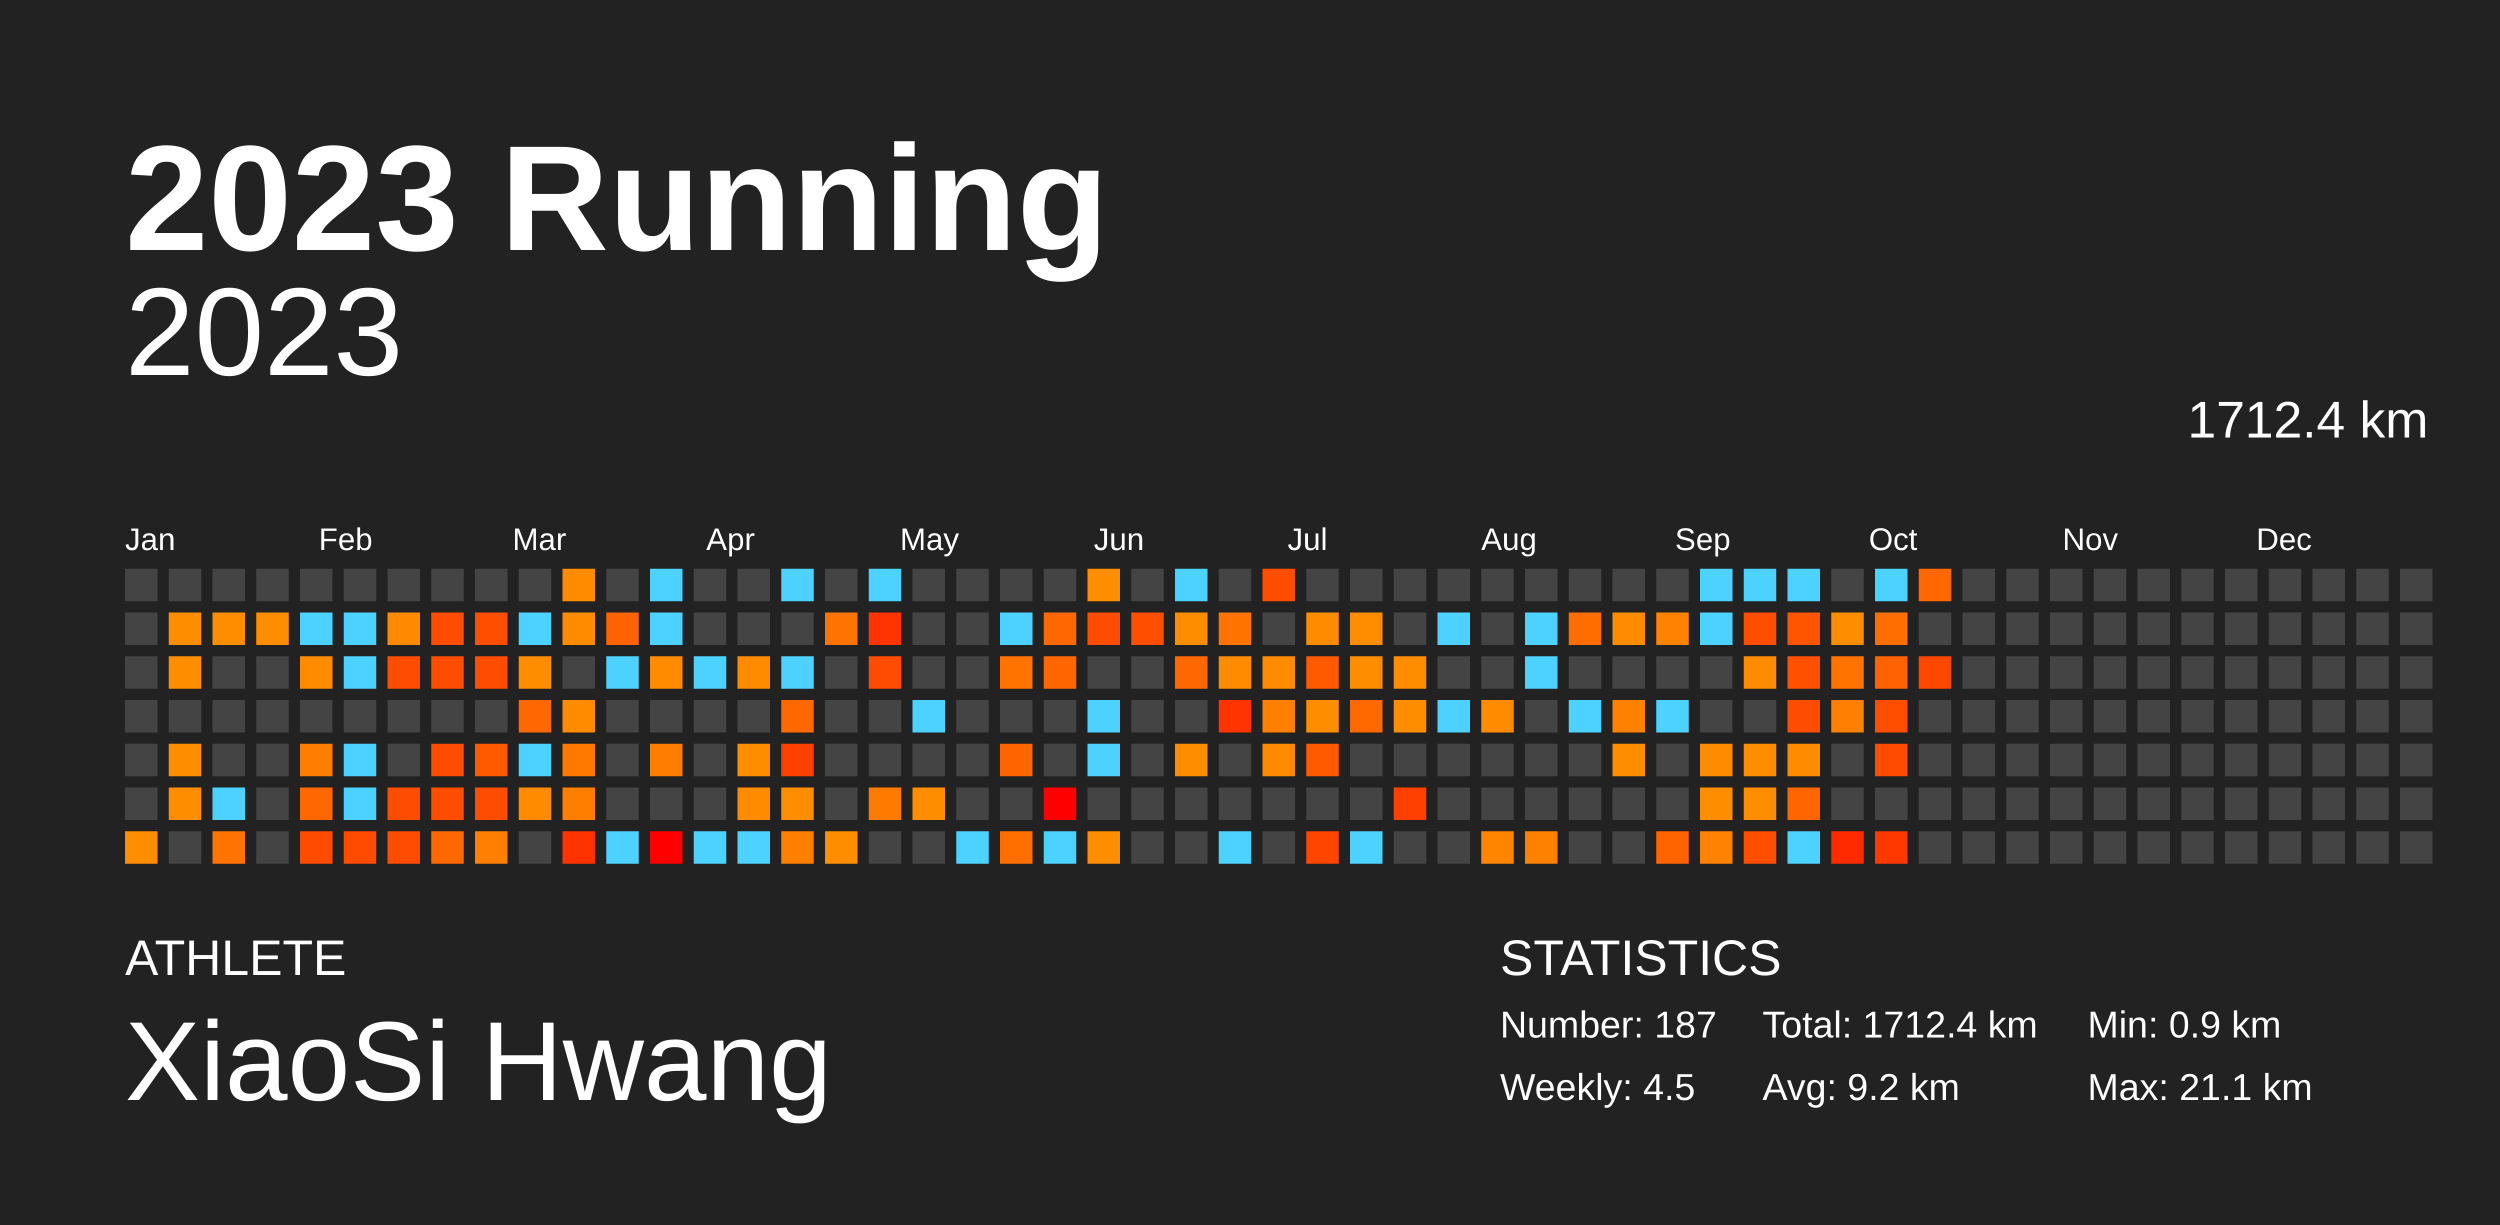
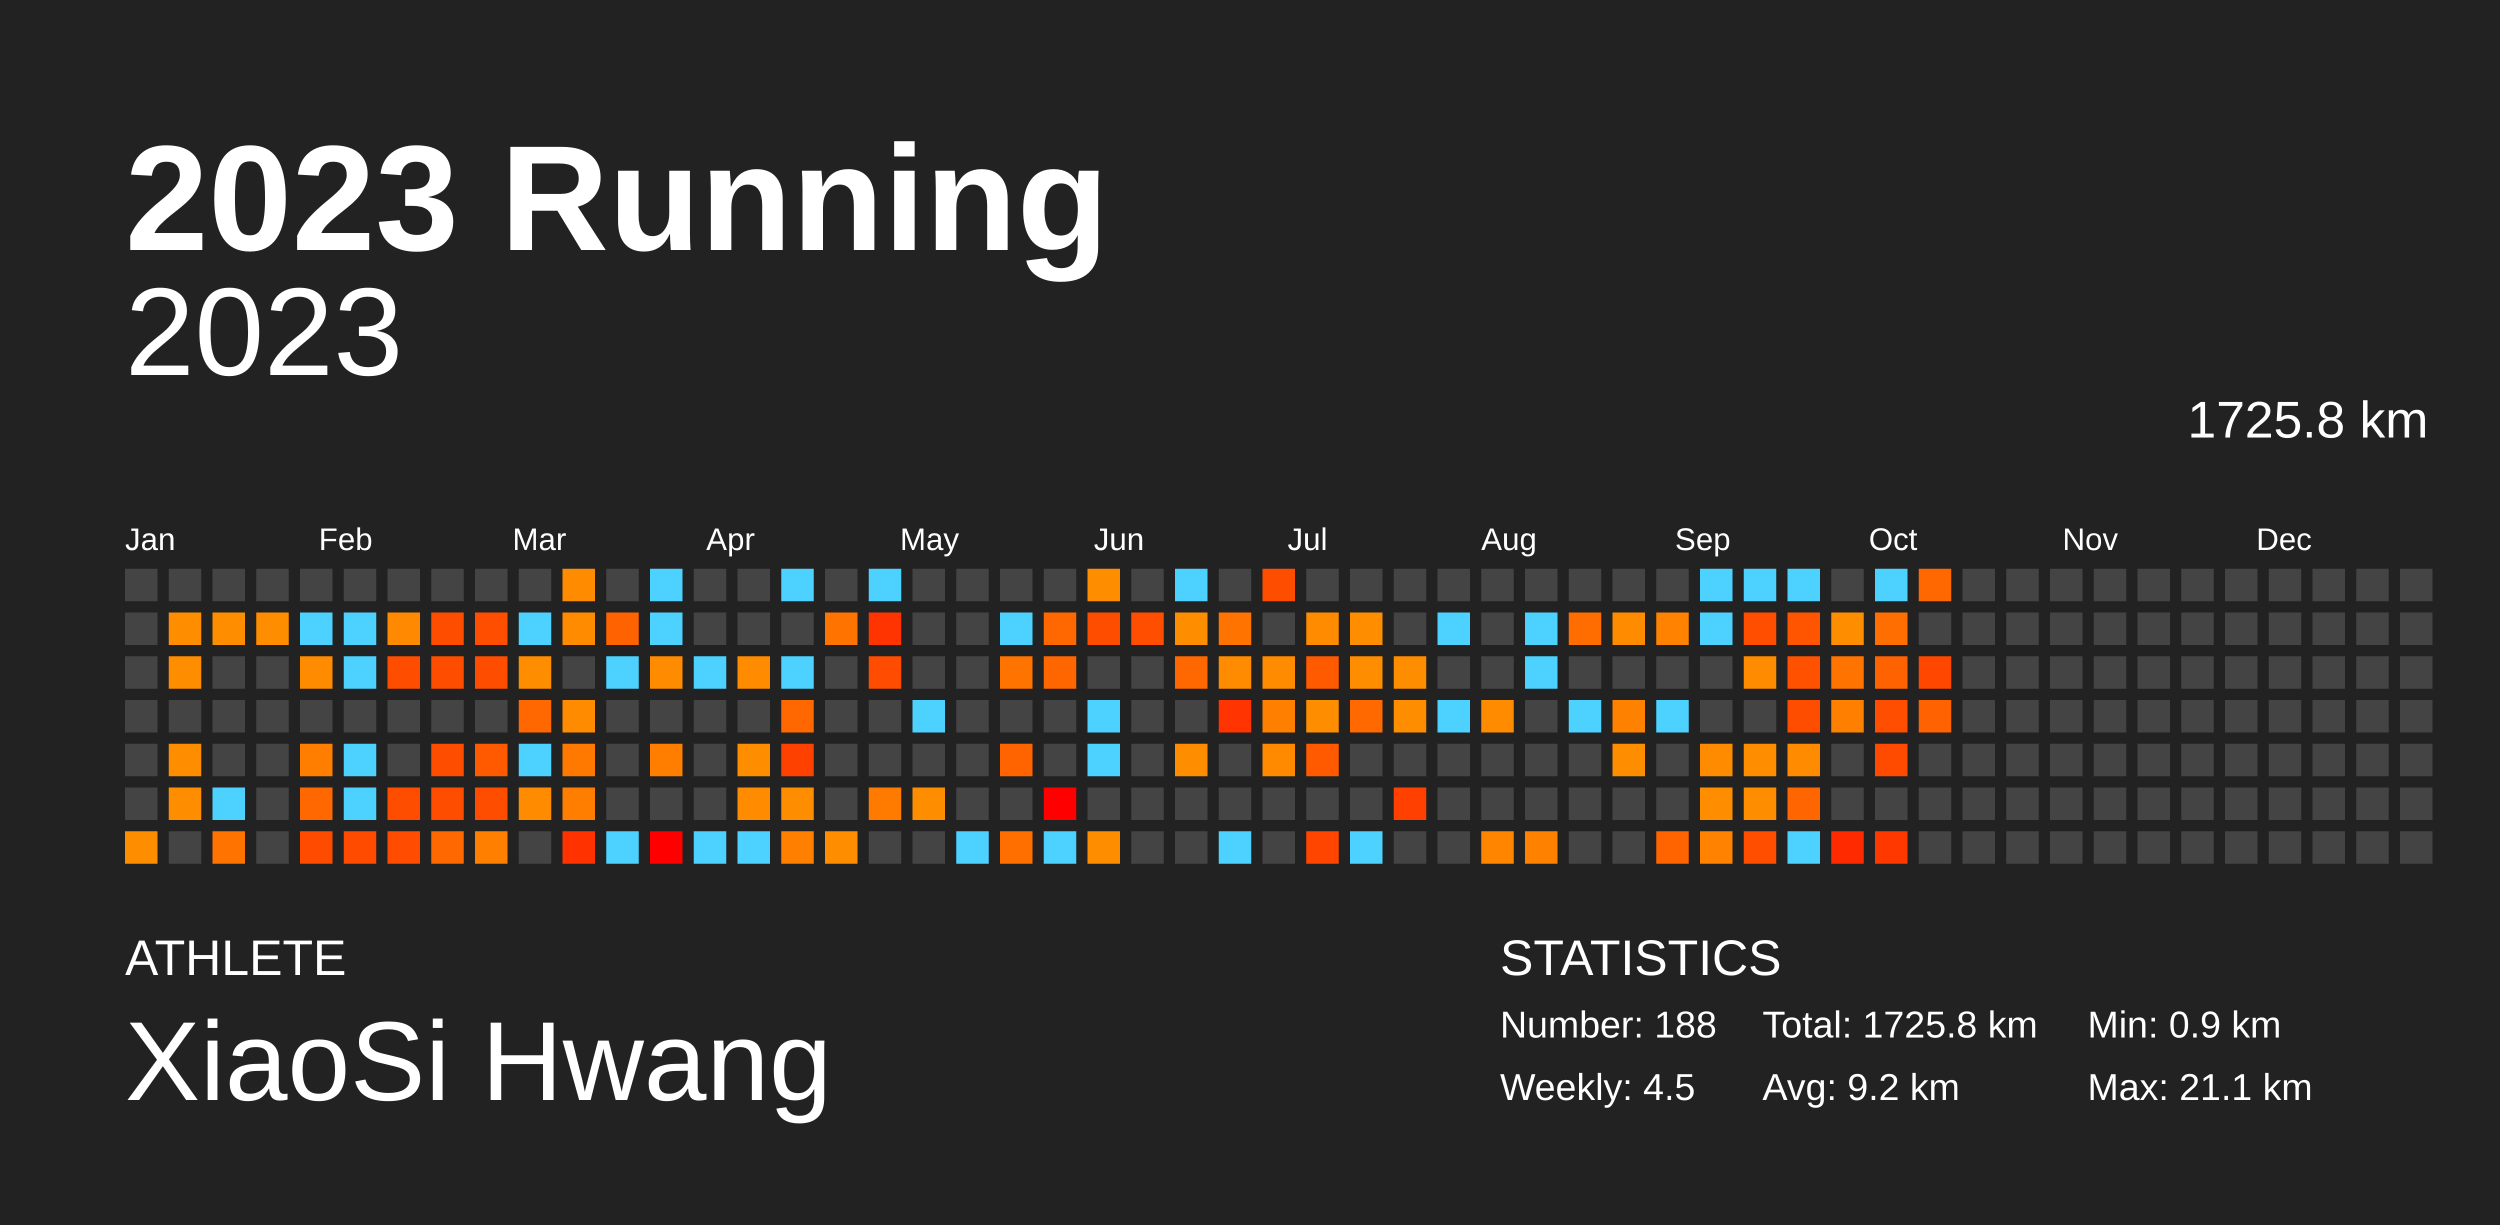
<svg xmlns="http://www.w3.org/2000/svg" baseProfile="full" height="98mm" version="1.1" viewBox="0,0,200,98" width="200mm">
  <defs />
  <rect fill="#222222" height="98" width="200" x="0" y="0" />
  <text fill="#FFFFFF" style="font-size:12px; font-family:Arial; font-weight:bold;" x="10" y="20">2023 Running</text>
  <text fill="#FFFFFF" style="font-size:4px; font-family:Arial" x="10" y="78">ATHLETE</text>
  <text fill="#FFFFFF" style="font-size:9px; font-family:Arial" x="10" y="88">XiaoSi Hwang</text>
  <text fill="#FFFFFF" style="font-size:4px; font-family:Arial" x="120" y="78">STATISTICS</text>
-   <text fill="#FFFFFF" style="font-size:3px; font-family:Arial" x="120" y="83">Number: 187</text>
+   <text fill="#FFFFFF" style="font-size:3px; font-family:Arial" x="120" y="83">Number: 188</text>
  <text fill="#FFFFFF" style="font-size:3px; font-family:Arial" x="120" y="88">Weekly: 4.5</text>
-   <text fill="#FFFFFF" style="font-size:3px; font-family:Arial" x="141" y="83">Total: 1712.4 km</text>
+   <text fill="#FFFFFF" style="font-size:3px; font-family:Arial" x="141" y="83">Total: 1725.8 km</text>
  <text fill="#FFFFFF" style="font-size:3px; font-family:Arial" x="141" y="88">Avg: 9.2 km</text>
  <text fill="#FFFFFF" style="font-size:3px; font-family:Arial" x="167" y="83">Min: 0.9 km</text>
  <text fill="#FFFFFF" style="font-size:3px; font-family:Arial" x="167" y="88">Max: 21.1 km</text>
  <text alignment-baseline="hanging" fill="#FFFFFF" style="font-size:10.0px; font-family:Arial;" x="10" y="30">2023</text>
-   <text alignment-baseline="hanging" fill="#FFFFFF" style="font-size:4.125px; font-family:Arial;" x="175" y="35">1712.4 km</text>
+   <text alignment-baseline="hanging" fill="#FFFFFF" style="font-size:4.125px; font-family:Arial;" x="175" y="35">1725.8 km</text>
  <text fill="#FFFFFF" style="font-size:2.5px; font-family:Arial" x="10.0" y="44">Jan</text>
  <text fill="#FFFFFF" style="font-size:2.5px; font-family:Arial" x="25.5" y="44">Feb</text>
  <text fill="#FFFFFF" style="font-size:2.5px; font-family:Arial" x="41.0" y="44">Mar</text>
  <text fill="#FFFFFF" style="font-size:2.5px; font-family:Arial" x="56.5" y="44">Apr</text>
  <text fill="#FFFFFF" style="font-size:2.5px; font-family:Arial" x="72.0" y="44">May</text>
  <text fill="#FFFFFF" style="font-size:2.5px; font-family:Arial" x="87.5" y="44">Jun</text>
  <text fill="#FFFFFF" style="font-size:2.5px; font-family:Arial" x="103.0" y="44">Jul</text>
  <text fill="#FFFFFF" style="font-size:2.5px; font-family:Arial" x="118.5" y="44">Aug</text>
  <text fill="#FFFFFF" style="font-size:2.5px; font-family:Arial" x="134.0" y="44">Sep</text>
  <text fill="#FFFFFF" style="font-size:2.5px; font-family:Arial" x="149.5" y="44">Oct</text>
  <text fill="#FFFFFF" style="font-size:2.5px; font-family:Arial" x="165.0" y="44">Nov</text>
  <text fill="#FFFFFF" style="font-size:2.5px; font-family:Arial" x="180.5" y="44">Dec</text>
  <rect fill="#444444" height="2.6" width="2.6" x="10.0" y="45.5" />
  <rect fill="#444444" height="2.6" width="2.6" x="10.0" y="49.0" />
  <rect fill="#444444" height="2.6" width="2.6" x="10.0" y="52.5" />
  <rect fill="#444444" height="2.6" width="2.6" x="10.0" y="56.0" />
  <rect fill="#444444" height="2.6" width="2.6" x="10.0" y="59.5" />
  <rect fill="#444444" height="2.6" width="2.6" x="10.0" y="63.0" />
  <rect fill="#ff8d00" height="2.6" width="2.6" x="10.0" y="66.5" />
  <rect fill="#444444" height="2.6" width="2.6" x="13.5" y="45.5" />
  <rect fill="#ff8d00" height="2.6" width="2.6" x="13.5" y="49.0" />
  <rect fill="#ff8d00" height="2.6" width="2.6" x="13.5" y="52.5" />
  <rect fill="#444444" height="2.6" width="2.6" x="13.5" y="56.0" />
  <rect fill="#ff8d00" height="2.6" width="2.6" x="13.5" y="59.5" />
  <rect fill="#ff8d00" height="2.6" width="2.6" x="13.5" y="63.0" />
  <rect fill="#444444" height="2.6" width="2.6" x="13.5" y="66.5" />
  <rect fill="#444444" height="2.6" width="2.6" x="17.0" y="45.5" />
  <rect fill="#ff8d00" height="2.6" width="2.6" x="17.0" y="49.0" />
  <rect fill="#444444" height="2.6" width="2.6" x="17.0" y="52.5" />
  <rect fill="#444444" height="2.6" width="2.6" x="17.0" y="56.0" />
  <rect fill="#444444" height="2.6" width="2.6" x="17.0" y="59.5" />
  <rect fill="#4dd2ff" height="2.6" width="2.6" x="17.0" y="63.0" />
  <rect fill="#ff7300" height="2.6" width="2.6" x="17.0" y="66.5" />
  <rect fill="#444444" height="2.6" width="2.6" x="20.5" y="45.5" />
  <rect fill="#ff8d00" height="2.6" width="2.6" x="20.5" y="49.0" />
  <rect fill="#444444" height="2.6" width="2.6" x="20.5" y="52.5" />
  <rect fill="#444444" height="2.6" width="2.6" x="20.5" y="56.0" />
  <rect fill="#444444" height="2.6" width="2.6" x="20.5" y="59.5" />
  <rect fill="#444444" height="2.6" width="2.6" x="20.5" y="63.0" />
  <rect fill="#444444" height="2.6" width="2.6" x="20.5" y="66.5" />
  <rect fill="#444444" height="2.6" width="2.6" x="24.0" y="45.5" />
  <rect fill="#4dd2ff" height="2.6" width="2.6" x="24.0" y="49.0" />
  <rect fill="#ff8c00" height="2.6" width="2.6" x="24.0" y="52.5" />
  <rect fill="#444444" height="2.6" width="2.6" x="24.0" y="56.0" />
  <rect fill="#ff7e00" height="2.6" width="2.6" x="24.0" y="59.5" />
  <rect fill="#ff6700" height="2.6" width="2.6" x="24.0" y="63.0" />
  <rect fill="#ff4b00" height="2.6" width="2.6" x="24.0" y="66.5" />
  <rect fill="#444444" height="2.6" width="2.6" x="27.5" y="45.5" />
  <rect fill="#4dd2ff" height="2.6" width="2.6" x="27.5" y="49.0" />
  <rect fill="#4dd2ff" height="2.6" width="2.6" x="27.5" y="52.5" />
  <rect fill="#444444" height="2.6" width="2.6" x="27.5" y="56.0" />
  <rect fill="#4dd2ff" height="2.6" width="2.6" x="27.5" y="59.5" />
  <rect fill="#4dd2ff" height="2.6" width="2.6" x="27.5" y="63.0" />
  <rect fill="#ff4b00" height="2.6" width="2.6" x="27.5" y="66.5" />
  <rect fill="#444444" height="2.6" width="2.6" x="31.0" y="45.5" />
  <rect fill="#ff8900" height="2.6" width="2.6" x="31.0" y="49.0" />
  <rect fill="#ff4d00" height="2.6" width="2.6" x="31.0" y="52.5" />
  <rect fill="#444444" height="2.6" width="2.6" x="31.0" y="56.0" />
  <rect fill="#444444" height="2.6" width="2.6" x="31.0" y="59.5" />
  <rect fill="#ff4d00" height="2.6" width="2.6" x="31.0" y="63.0" />
  <rect fill="#ff4c00" height="2.6" width="2.6" x="31.0" y="66.5" />
  <rect fill="#444444" height="2.6" width="2.6" x="34.5" y="45.5" />
  <rect fill="#ff4d00" height="2.6" width="2.6" x="34.5" y="49.0" />
  <rect fill="#ff4d00" height="2.6" width="2.6" x="34.5" y="52.5" />
  <rect fill="#444444" height="2.6" width="2.6" x="34.5" y="56.0" />
  <rect fill="#ff4d00" height="2.6" width="2.6" x="34.5" y="59.5" />
  <rect fill="#ff4d00" height="2.6" width="2.6" x="34.5" y="63.0" />
  <rect fill="#ff6700" height="2.6" width="2.6" x="34.5" y="66.5" />
  <rect fill="#444444" height="2.6" width="2.6" x="38.0" y="45.5" />
  <rect fill="#ff4e00" height="2.6" width="2.6" x="38.0" y="49.0" />
  <rect fill="#ff4d00" height="2.6" width="2.6" x="38.0" y="52.5" />
  <rect fill="#444444" height="2.6" width="2.6" x="38.0" y="56.0" />
  <rect fill="#ff5a00" height="2.6" width="2.6" x="38.0" y="59.5" />
  <rect fill="#ff4d00" height="2.6" width="2.6" x="38.0" y="63.0" />
  <rect fill="#ff8000" height="2.6" width="2.6" x="38.0" y="66.5" />
  <rect fill="#444444" height="2.6" width="2.6" x="41.5" y="45.5" />
  <rect fill="#4dd2ff" height="2.6" width="2.6" x="41.5" y="49.0" />
  <rect fill="#ff8d00" height="2.6" width="2.6" x="41.5" y="52.5" />
  <rect fill="#ff6700" height="2.6" width="2.6" x="41.5" y="56.0" />
  <rect fill="#4dd2ff" height="2.6" width="2.6" x="41.5" y="59.5" />
  <rect fill="#ff8c00" height="2.6" width="2.6" x="41.5" y="63.0" />
  <rect fill="#444444" height="2.6" width="2.6" x="41.5" y="66.5" />
  <rect fill="#ff8c00" height="2.6" width="2.6" x="45.0" y="45.5" />
  <rect fill="#ff8c00" height="2.6" width="2.6" x="45.0" y="49.0" />
  <rect fill="#444444" height="2.6" width="2.6" x="45.0" y="52.5" />
  <rect fill="#ff8c00" height="2.6" width="2.6" x="45.0" y="56.0" />
  <rect fill="#ff7900" height="2.6" width="2.6" x="45.0" y="59.5" />
  <rect fill="#ff7e00" height="2.6" width="2.6" x="45.0" y="63.0" />
  <rect fill="#ff3200" height="2.6" width="2.6" x="45.0" y="66.5" />
  <rect fill="#444444" height="2.6" width="2.6" x="48.5" y="45.5" />
  <rect fill="#ff6200" height="2.6" width="2.6" x="48.5" y="49.0" />
  <rect fill="#4dd2ff" height="2.6" width="2.6" x="48.5" y="52.5" />
  <rect fill="#444444" height="2.6" width="2.6" x="48.5" y="56.0" />
  <rect fill="#444444" height="2.6" width="2.6" x="48.5" y="59.5" />
  <rect fill="#444444" height="2.6" width="2.6" x="48.5" y="63.0" />
  <rect fill="#4dd2ff" height="2.6" width="2.6" x="48.5" y="66.5" />
  <rect fill="#4dd2ff" height="2.6" width="2.6" x="52.0" y="45.5" />
  <rect fill="#4dd2ff" height="2.6" width="2.6" x="52.0" y="49.0" />
  <rect fill="#ff8c00" height="2.6" width="2.6" x="52.0" y="52.5" />
  <rect fill="#444444" height="2.6" width="2.6" x="52.0" y="56.0" />
  <rect fill="#ff7e00" height="2.6" width="2.6" x="52.0" y="59.5" />
  <rect fill="#444444" height="2.6" width="2.6" x="52.0" y="63.0" />
  <rect fill="red" height="2.6" width="2.6" x="52.0" y="66.5" />
  <rect fill="#444444" height="2.6" width="2.6" x="55.5" y="45.5" />
  <rect fill="#444444" height="2.6" width="2.6" x="55.5" y="49.0" />
  <rect fill="#4dd2ff" height="2.6" width="2.6" x="55.5" y="52.5" />
  <rect fill="#444444" height="2.6" width="2.6" x="55.5" y="56.0" />
  <rect fill="#444444" height="2.6" width="2.6" x="55.5" y="59.5" />
  <rect fill="#444444" height="2.6" width="2.6" x="55.5" y="63.0" />
  <rect fill="#4dd2ff" height="2.6" width="2.6" x="55.5" y="66.5" />
  <rect fill="#444444" height="2.6" width="2.6" x="59.0" y="45.5" />
  <rect fill="#444444" height="2.6" width="2.6" x="59.0" y="49.0" />
  <rect fill="#ff8c00" height="2.6" width="2.6" x="59.0" y="52.5" />
  <rect fill="#444444" height="2.6" width="2.6" x="59.0" y="56.0" />
  <rect fill="#ff8d00" height="2.6" width="2.6" x="59.0" y="59.5" />
  <rect fill="#ff8c00" height="2.6" width="2.6" x="59.0" y="63.0" />
  <rect fill="#4dd2ff" height="2.6" width="2.6" x="59.0" y="66.5" />
  <rect fill="#4dd2ff" height="2.6" width="2.6" x="62.5" y="45.5" />
  <rect fill="#444444" height="2.6" width="2.6" x="62.5" y="49.0" />
  <rect fill="#4dd2ff" height="2.6" width="2.6" x="62.5" y="52.5" />
  <rect fill="#ff6700" height="2.6" width="2.6" x="62.5" y="56.0" />
  <rect fill="#ff4100" height="2.6" width="2.6" x="62.5" y="59.5" />
  <rect fill="#ff8d00" height="2.6" width="2.6" x="62.5" y="63.0" />
  <rect fill="#ff8000" height="2.6" width="2.6" x="62.5" y="66.5" />
  <rect fill="#444444" height="2.6" width="2.6" x="66.0" y="45.5" />
  <rect fill="#ff7400" height="2.6" width="2.6" x="66.0" y="49.0" />
  <rect fill="#444444" height="2.6" width="2.6" x="66.0" y="52.5" />
  <rect fill="#444444" height="2.6" width="2.6" x="66.0" y="56.0" />
  <rect fill="#444444" height="2.6" width="2.6" x="66.0" y="59.5" />
  <rect fill="#444444" height="2.6" width="2.6" x="66.0" y="63.0" />
  <rect fill="#ff8d00" height="2.6" width="2.6" x="66.0" y="66.5" />
  <rect fill="#4dd2ff" height="2.6" width="2.6" x="69.5" y="45.5" />
  <rect fill="#ff3400" height="2.6" width="2.6" x="69.5" y="49.0" />
  <rect fill="#ff4c00" height="2.6" width="2.6" x="69.5" y="52.5" />
  <rect fill="#444444" height="2.6" width="2.6" x="69.5" y="56.0" />
  <rect fill="#444444" height="2.6" width="2.6" x="69.5" y="59.5" />
  <rect fill="#ff7b00" height="2.6" width="2.6" x="69.5" y="63.0" />
  <rect fill="#444444" height="2.6" width="2.6" x="69.5" y="66.5" />
  <rect fill="#444444" height="2.6" width="2.6" x="73.0" y="45.5" />
  <rect fill="#444444" height="2.6" width="2.6" x="73.0" y="49.0" />
  <rect fill="#444444" height="2.6" width="2.6" x="73.0" y="52.5" />
  <rect fill="#4dd2ff" height="2.6" width="2.6" x="73.0" y="56.0" />
  <rect fill="#444444" height="2.6" width="2.6" x="73.0" y="59.5" />
  <rect fill="#ff8d00" height="2.6" width="2.6" x="73.0" y="63.0" />
  <rect fill="#444444" height="2.6" width="2.6" x="73.0" y="66.5" />
  <rect fill="#444444" height="2.6" width="2.6" x="76.5" y="45.5" />
  <rect fill="#444444" height="2.6" width="2.6" x="76.5" y="49.0" />
  <rect fill="#444444" height="2.6" width="2.6" x="76.5" y="52.5" />
  <rect fill="#444444" height="2.6" width="2.6" x="76.5" y="56.0" />
  <rect fill="#444444" height="2.6" width="2.6" x="76.5" y="59.5" />
  <rect fill="#444444" height="2.6" width="2.6" x="76.5" y="63.0" />
  <rect fill="#4dd2ff" height="2.6" width="2.6" x="76.5" y="66.5" />
  <rect fill="#444444" height="2.6" width="2.6" x="80.0" y="45.5" />
  <rect fill="#4dd2ff" height="2.6" width="2.6" x="80.0" y="49.0" />
  <rect fill="#ff7400" height="2.6" width="2.6" x="80.0" y="52.5" />
  <rect fill="#444444" height="2.6" width="2.6" x="80.0" y="56.0" />
  <rect fill="#ff6400" height="2.6" width="2.6" x="80.0" y="59.5" />
  <rect fill="#444444" height="2.6" width="2.6" x="80.0" y="63.0" />
  <rect fill="#ff6f00" height="2.6" width="2.6" x="80.0" y="66.5" />
  <rect fill="#444444" height="2.6" width="2.6" x="83.5" y="45.5" />
  <rect fill="#ff6700" height="2.6" width="2.6" x="83.5" y="49.0" />
  <rect fill="#ff6600" height="2.6" width="2.6" x="83.5" y="52.5" />
  <rect fill="#444444" height="2.6" width="2.6" x="83.5" y="56.0" />
  <rect fill="#444444" height="2.6" width="2.6" x="83.5" y="59.5" />
  <rect fill="red" height="2.6" width="2.6" x="83.5" y="63.0" />
  <rect fill="#4dd2ff" height="2.6" width="2.6" x="83.5" y="66.5" />
  <rect fill="#ff8d00" height="2.6" width="2.6" x="87.0" y="45.5" />
  <rect fill="#ff4d00" height="2.6" width="2.6" x="87.0" y="49.0" />
  <rect fill="#444444" height="2.6" width="2.6" x="87.0" y="52.5" />
  <rect fill="#4dd2ff" height="2.6" width="2.6" x="87.0" y="56.0" />
  <rect fill="#4dd2ff" height="2.6" width="2.6" x="87.0" y="59.5" />
  <rect fill="#444444" height="2.6" width="2.6" x="87.0" y="63.0" />
  <rect fill="#ff8d00" height="2.6" width="2.6" x="87.0" y="66.5" />
  <rect fill="#444444" height="2.6" width="2.6" x="90.5" y="45.5" />
  <rect fill="#ff4e00" height="2.6" width="2.6" x="90.5" y="49.0" />
  <rect fill="#444444" height="2.6" width="2.6" x="90.5" y="52.5" />
  <rect fill="#444444" height="2.6" width="2.6" x="90.5" y="56.0" />
  <rect fill="#444444" height="2.6" width="2.6" x="90.5" y="59.5" />
  <rect fill="#444444" height="2.6" width="2.6" x="90.5" y="63.0" />
  <rect fill="#444444" height="2.6" width="2.6" x="90.5" y="66.5" />
  <rect fill="#4dd2ff" height="2.6" width="2.6" x="94.0" y="45.5" />
  <rect fill="#ff8d00" height="2.6" width="2.6" x="94.0" y="49.0" />
  <rect fill="#ff6700" height="2.6" width="2.6" x="94.0" y="52.5" />
  <rect fill="#444444" height="2.6" width="2.6" x="94.0" y="56.0" />
  <rect fill="#ff8d00" height="2.6" width="2.6" x="94.0" y="59.5" />
  <rect fill="#444444" height="2.6" width="2.6" x="94.0" y="63.0" />
  <rect fill="#444444" height="2.6" width="2.6" x="94.0" y="66.5" />
  <rect fill="#444444" height="2.6" width="2.6" x="97.5" y="45.5" />
  <rect fill="#ff7400" height="2.6" width="2.6" x="97.5" y="49.0" />
  <rect fill="#ff8c00" height="2.6" width="2.6" x="97.5" y="52.5" />
  <rect fill="#ff3400" height="2.6" width="2.6" x="97.5" y="56.0" />
  <rect fill="#444444" height="2.6" width="2.6" x="97.5" y="59.5" />
  <rect fill="#444444" height="2.6" width="2.6" x="97.5" y="63.0" />
  <rect fill="#4dd2ff" height="2.6" width="2.6" x="97.5" y="66.5" />
  <rect fill="#ff4d00" height="2.6" width="2.6" x="101.0" y="45.5" />
  <rect fill="#444444" height="2.6" width="2.6" x="101.0" y="49.0" />
  <rect fill="#ff8b00" height="2.6" width="2.6" x="101.0" y="52.5" />
  <rect fill="#ff7f00" height="2.6" width="2.6" x="101.0" y="56.0" />
  <rect fill="#ff8a00" height="2.6" width="2.6" x="101.0" y="59.5" />
  <rect fill="#444444" height="2.6" width="2.6" x="101.0" y="63.0" />
  <rect fill="#444444" height="2.6" width="2.6" x="101.0" y="66.5" />
  <rect fill="#444444" height="2.6" width="2.6" x="104.5" y="45.5" />
  <rect fill="#ff8c00" height="2.6" width="2.6" x="104.5" y="49.0" />
  <rect fill="#ff5a00" height="2.6" width="2.6" x="104.5" y="52.5" />
  <rect fill="#ff8d00" height="2.6" width="2.6" x="104.5" y="56.0" />
  <rect fill="#ff5a00" height="2.6" width="2.6" x="104.5" y="59.5" />
  <rect fill="#444444" height="2.6" width="2.6" x="104.5" y="63.0" />
  <rect fill="#ff4500" height="2.6" width="2.6" x="104.5" y="66.5" />
  <rect fill="#444444" height="2.6" width="2.6" x="108.0" y="45.5" />
  <rect fill="#ff8d00" height="2.6" width="2.6" x="108.0" y="49.0" />
  <rect fill="#ff8d00" height="2.6" width="2.6" x="108.0" y="52.5" />
  <rect fill="#ff6900" height="2.6" width="2.6" x="108.0" y="56.0" />
  <rect fill="#444444" height="2.6" width="2.6" x="108.0" y="59.5" />
  <rect fill="#444444" height="2.6" width="2.6" x="108.0" y="63.0" />
  <rect fill="#4dd2ff" height="2.6" width="2.6" x="108.0" y="66.5" />
  <rect fill="#444444" height="2.6" width="2.6" x="111.5" y="45.5" />
  <rect fill="#444444" height="2.6" width="2.6" x="111.5" y="49.0" />
  <rect fill="#ff8d00" height="2.6" width="2.6" x="111.5" y="52.5" />
  <rect fill="#ff8d00" height="2.6" width="2.6" x="111.5" y="56.0" />
  <rect fill="#444444" height="2.6" width="2.6" x="111.5" y="59.5" />
  <rect fill="#ff4000" height="2.6" width="2.6" x="111.5" y="63.0" />
  <rect fill="#444444" height="2.6" width="2.6" x="111.5" y="66.5" />
  <rect fill="#444444" height="2.6" width="2.6" x="115.0" y="45.5" />
  <rect fill="#4dd2ff" height="2.6" width="2.6" x="115.0" y="49.0" />
  <rect fill="#444444" height="2.6" width="2.6" x="115.0" y="52.5" />
  <rect fill="#4dd2ff" height="2.6" width="2.6" x="115.0" y="56.0" />
  <rect fill="#444444" height="2.6" width="2.6" x="115.0" y="59.5" />
  <rect fill="#444444" height="2.6" width="2.6" x="115.0" y="63.0" />
  <rect fill="#444444" height="2.6" width="2.6" x="115.0" y="66.5" />
  <rect fill="#444444" height="2.6" width="2.6" x="118.5" y="45.5" />
  <rect fill="#444444" height="2.6" width="2.6" x="118.5" y="49.0" />
  <rect fill="#444444" height="2.6" width="2.6" x="118.5" y="52.5" />
  <rect fill="#ff8c00" height="2.6" width="2.6" x="118.5" y="56.0" />
  <rect fill="#444444" height="2.6" width="2.6" x="118.5" y="59.5" />
  <rect fill="#444444" height="2.6" width="2.6" x="118.5" y="63.0" />
  <rect fill="#ff8400" height="2.6" width="2.6" x="118.5" y="66.5" />
  <rect fill="#444444" height="2.6" width="2.6" x="122.0" y="45.5" />
  <rect fill="#4dd2ff" height="2.6" width="2.6" x="122.0" y="49.0" />
  <rect fill="#4dd2ff" height="2.6" width="2.6" x="122.0" y="52.5" />
  <rect fill="#444444" height="2.6" width="2.6" x="122.0" y="56.0" />
  <rect fill="#444444" height="2.6" width="2.6" x="122.0" y="59.5" />
  <rect fill="#444444" height="2.6" width="2.6" x="122.0" y="63.0" />
  <rect fill="#ff8100" height="2.6" width="2.6" x="122.0" y="66.5" />
  <rect fill="#444444" height="2.6" width="2.6" x="125.5" y="45.5" />
  <rect fill="#ff6c00" height="2.6" width="2.6" x="125.5" y="49.0" />
  <rect fill="#444444" height="2.6" width="2.6" x="125.5" y="52.5" />
  <rect fill="#4dd2ff" height="2.6" width="2.6" x="125.5" y="56.0" />
  <rect fill="#444444" height="2.6" width="2.6" x="125.5" y="59.5" />
  <rect fill="#444444" height="2.6" width="2.6" x="125.5" y="63.0" />
  <rect fill="#444444" height="2.6" width="2.6" x="125.5" y="66.5" />
  <rect fill="#444444" height="2.6" width="2.6" x="129.0" y="45.5" />
  <rect fill="#ff8c00" height="2.6" width="2.6" x="129.0" y="49.0" />
  <rect fill="#444444" height="2.6" width="2.6" x="129.0" y="52.5" />
  <rect fill="#ff8100" height="2.6" width="2.6" x="129.0" y="56.0" />
  <rect fill="#ff8d00" height="2.6" width="2.6" x="129.0" y="59.5" />
  <rect fill="#444444" height="2.6" width="2.6" x="129.0" y="63.0" />
  <rect fill="#444444" height="2.6" width="2.6" x="129.0" y="66.5" />
  <rect fill="#444444" height="2.6" width="2.6" x="132.5" y="45.5" />
  <rect fill="#ff8200" height="2.6" width="2.6" x="132.5" y="49.0" />
  <rect fill="#444444" height="2.6" width="2.6" x="132.5" y="52.5" />
  <rect fill="#4dd2ff" height="2.6" width="2.6" x="132.5" y="56.0" />
  <rect fill="#444444" height="2.6" width="2.6" x="132.5" y="59.5" />
  <rect fill="#444444" height="2.6" width="2.6" x="132.5" y="63.0" />
  <rect fill="#ff6400" height="2.6" width="2.6" x="132.5" y="66.5" />
  <rect fill="#4dd2ff" height="2.6" width="2.6" x="136.0" y="45.5" />
  <rect fill="#4dd2ff" height="2.6" width="2.6" x="136.0" y="49.0" />
  <rect fill="#444444" height="2.6" width="2.6" x="136.0" y="52.5" />
  <rect fill="#444444" height="2.6" width="2.6" x="136.0" y="56.0" />
  <rect fill="#ff8c00" height="2.6" width="2.6" x="136.0" y="59.5" />
  <rect fill="#ff8d00" height="2.6" width="2.6" x="136.0" y="63.0" />
  <rect fill="#ff8200" height="2.6" width="2.6" x="136.0" y="66.5" />
  <rect fill="#4dd2ff" height="2.6" width="2.6" x="139.5" y="45.5" />
  <rect fill="#ff4e00" height="2.6" width="2.6" x="139.5" y="49.0" />
  <rect fill="#ff8c00" height="2.6" width="2.6" x="139.5" y="52.5" />
  <rect fill="#444444" height="2.6" width="2.6" x="139.5" y="56.0" />
  <rect fill="#ff8d00" height="2.6" width="2.6" x="139.5" y="59.5" />
  <rect fill="#ff8d00" height="2.6" width="2.6" x="139.5" y="63.0" />
  <rect fill="#ff4e00" height="2.6" width="2.6" x="139.5" y="66.5" />
  <rect fill="#4dd2ff" height="2.6" width="2.6" x="143.0" y="45.5" />
  <rect fill="#ff5500" height="2.6" width="2.6" x="143.0" y="49.0" />
  <rect fill="#ff5100" height="2.6" width="2.6" x="143.0" y="52.5" />
  <rect fill="#ff4d00" height="2.6" width="2.6" x="143.0" y="56.0" />
  <rect fill="#ff8c00" height="2.6" width="2.6" x="143.0" y="59.5" />
  <rect fill="#ff6500" height="2.6" width="2.6" x="143.0" y="63.0" />
  <rect fill="#4dd2ff" height="2.6" width="2.6" x="143.0" y="66.5" />
  <rect fill="#444444" height="2.6" width="2.6" x="146.5" y="45.5" />
  <rect fill="#ff8d00" height="2.6" width="2.6" x="146.5" y="49.0" />
  <rect fill="#ff7400" height="2.6" width="2.6" x="146.5" y="52.5" />
  <rect fill="#ff8000" height="2.6" width="2.6" x="146.5" y="56.0" />
  <rect fill="#444444" height="2.6" width="2.6" x="146.5" y="59.5" />
  <rect fill="#444444" height="2.6" width="2.6" x="146.5" y="63.0" />
  <rect fill="#ff2a00" height="2.6" width="2.6" x="146.5" y="66.5" />
  <rect fill="#4dd2ff" height="2.6" width="2.6" x="150.0" y="45.5" />
  <rect fill="#ff6e00" height="2.6" width="2.6" x="150.0" y="49.0" />
  <rect fill="#ff6200" height="2.6" width="2.6" x="150.0" y="52.5" />
  <rect fill="#ff4e00" height="2.6" width="2.6" x="150.0" y="56.0" />
  <rect fill="#ff4b00" height="2.6" width="2.6" x="150.0" y="59.5" />
  <rect fill="#444444" height="2.6" width="2.6" x="150.0" y="63.0" />
  <rect fill="#ff3800" height="2.6" width="2.6" x="150.0" y="66.5" />
  <rect fill="#ff6700" height="2.6" width="2.6" x="153.5" y="45.5" />
  <rect fill="#444444" height="2.6" width="2.6" x="153.5" y="49.0" />
  <rect fill="#ff4700" height="2.6" width="2.6" x="153.5" y="52.5" />
-   <rect fill="#444444" height="2.6" width="2.6" x="153.5" y="56.0" />
+   <rect fill="#ff6200" height="2.6" width="2.6" x="153.5" y="56.0" />
  <rect fill="#444444" height="2.6" width="2.6" x="153.5" y="59.5" />
  <rect fill="#444444" height="2.6" width="2.6" x="153.5" y="63.0" />
  <rect fill="#444444" height="2.6" width="2.6" x="153.5" y="66.5" />
  <rect fill="#444444" height="2.6" width="2.6" x="157.0" y="45.5" />
  <rect fill="#444444" height="2.6" width="2.6" x="157.0" y="49.0" />
  <rect fill="#444444" height="2.6" width="2.6" x="157.0" y="52.5" />
  <rect fill="#444444" height="2.6" width="2.6" x="157.0" y="56.0" />
  <rect fill="#444444" height="2.6" width="2.6" x="157.0" y="59.5" />
  <rect fill="#444444" height="2.6" width="2.6" x="157.0" y="63.0" />
  <rect fill="#444444" height="2.6" width="2.6" x="157.0" y="66.5" />
  <rect fill="#444444" height="2.6" width="2.6" x="160.5" y="45.5" />
  <rect fill="#444444" height="2.6" width="2.6" x="160.5" y="49.0" />
  <rect fill="#444444" height="2.6" width="2.6" x="160.5" y="52.5" />
  <rect fill="#444444" height="2.6" width="2.6" x="160.5" y="56.0" />
  <rect fill="#444444" height="2.6" width="2.6" x="160.5" y="59.5" />
  <rect fill="#444444" height="2.6" width="2.6" x="160.5" y="63.0" />
  <rect fill="#444444" height="2.6" width="2.6" x="160.5" y="66.5" />
  <rect fill="#444444" height="2.6" width="2.6" x="164.0" y="45.5" />
  <rect fill="#444444" height="2.6" width="2.6" x="164.0" y="49.0" />
  <rect fill="#444444" height="2.6" width="2.6" x="164.0" y="52.5" />
  <rect fill="#444444" height="2.6" width="2.6" x="164.0" y="56.0" />
  <rect fill="#444444" height="2.6" width="2.6" x="164.0" y="59.5" />
  <rect fill="#444444" height="2.6" width="2.6" x="164.0" y="63.0" />
  <rect fill="#444444" height="2.6" width="2.6" x="164.0" y="66.5" />
  <rect fill="#444444" height="2.6" width="2.6" x="167.5" y="45.5" />
  <rect fill="#444444" height="2.6" width="2.6" x="167.5" y="49.0" />
  <rect fill="#444444" height="2.6" width="2.6" x="167.5" y="52.5" />
  <rect fill="#444444" height="2.6" width="2.6" x="167.5" y="56.0" />
  <rect fill="#444444" height="2.6" width="2.6" x="167.5" y="59.5" />
  <rect fill="#444444" height="2.6" width="2.6" x="167.5" y="63.0" />
  <rect fill="#444444" height="2.6" width="2.6" x="167.5" y="66.5" />
  <rect fill="#444444" height="2.6" width="2.6" x="171.0" y="45.5" />
  <rect fill="#444444" height="2.6" width="2.6" x="171.0" y="49.0" />
  <rect fill="#444444" height="2.6" width="2.6" x="171.0" y="52.5" />
  <rect fill="#444444" height="2.6" width="2.6" x="171.0" y="56.0" />
  <rect fill="#444444" height="2.6" width="2.6" x="171.0" y="59.5" />
  <rect fill="#444444" height="2.6" width="2.6" x="171.0" y="63.0" />
  <rect fill="#444444" height="2.6" width="2.6" x="171.0" y="66.5" />
  <rect fill="#444444" height="2.6" width="2.6" x="174.5" y="45.5" />
  <rect fill="#444444" height="2.6" width="2.6" x="174.5" y="49.0" />
  <rect fill="#444444" height="2.6" width="2.6" x="174.5" y="52.5" />
  <rect fill="#444444" height="2.6" width="2.6" x="174.5" y="56.0" />
  <rect fill="#444444" height="2.6" width="2.6" x="174.5" y="59.5" />
  <rect fill="#444444" height="2.6" width="2.6" x="174.5" y="63.0" />
  <rect fill="#444444" height="2.6" width="2.6" x="174.5" y="66.5" />
  <rect fill="#444444" height="2.6" width="2.6" x="178.0" y="45.5" />
  <rect fill="#444444" height="2.6" width="2.6" x="178.0" y="49.0" />
  <rect fill="#444444" height="2.6" width="2.6" x="178.0" y="52.5" />
  <rect fill="#444444" height="2.6" width="2.6" x="178.0" y="56.0" />
  <rect fill="#444444" height="2.6" width="2.6" x="178.0" y="59.5" />
  <rect fill="#444444" height="2.6" width="2.6" x="178.0" y="63.0" />
  <rect fill="#444444" height="2.6" width="2.6" x="178.0" y="66.5" />
  <rect fill="#444444" height="2.6" width="2.6" x="181.5" y="45.5" />
  <rect fill="#444444" height="2.6" width="2.6" x="181.5" y="49.0" />
  <rect fill="#444444" height="2.6" width="2.6" x="181.5" y="52.5" />
  <rect fill="#444444" height="2.6" width="2.6" x="181.5" y="56.0" />
  <rect fill="#444444" height="2.6" width="2.6" x="181.5" y="59.5" />
  <rect fill="#444444" height="2.6" width="2.6" x="181.5" y="63.0" />
  <rect fill="#444444" height="2.6" width="2.6" x="181.5" y="66.5" />
  <rect fill="#444444" height="2.6" width="2.6" x="185.0" y="45.5" />
  <rect fill="#444444" height="2.6" width="2.6" x="185.0" y="49.0" />
  <rect fill="#444444" height="2.6" width="2.6" x="185.0" y="52.5" />
  <rect fill="#444444" height="2.6" width="2.6" x="185.0" y="56.0" />
  <rect fill="#444444" height="2.6" width="2.6" x="185.0" y="59.5" />
  <rect fill="#444444" height="2.6" width="2.6" x="185.0" y="63.0" />
  <rect fill="#444444" height="2.6" width="2.6" x="185.0" y="66.5" />
  <rect fill="#444444" height="2.6" width="2.6" x="188.5" y="45.5" />
  <rect fill="#444444" height="2.6" width="2.6" x="188.5" y="49.0" />
  <rect fill="#444444" height="2.6" width="2.6" x="188.5" y="52.5" />
  <rect fill="#444444" height="2.6" width="2.6" x="188.5" y="56.0" />
  <rect fill="#444444" height="2.6" width="2.6" x="188.5" y="59.5" />
  <rect fill="#444444" height="2.6" width="2.6" x="188.5" y="63.0" />
  <rect fill="#444444" height="2.6" width="2.6" x="188.5" y="66.5" />
  <rect fill="#444444" height="2.6" width="2.6" x="192.0" y="45.5" />
  <rect fill="#444444" height="2.6" width="2.6" x="192.0" y="49.0" />
  <rect fill="#444444" height="2.6" width="2.6" x="192.0" y="52.5" />
  <rect fill="#444444" height="2.6" width="2.6" x="192.0" y="56.0" />
  <rect fill="#444444" height="2.6" width="2.6" x="192.0" y="59.5" />
  <rect fill="#444444" height="2.6" width="2.6" x="192.0" y="63.0" />
  <rect fill="#444444" height="2.6" width="2.6" x="192.0" y="66.5" />
</svg>
